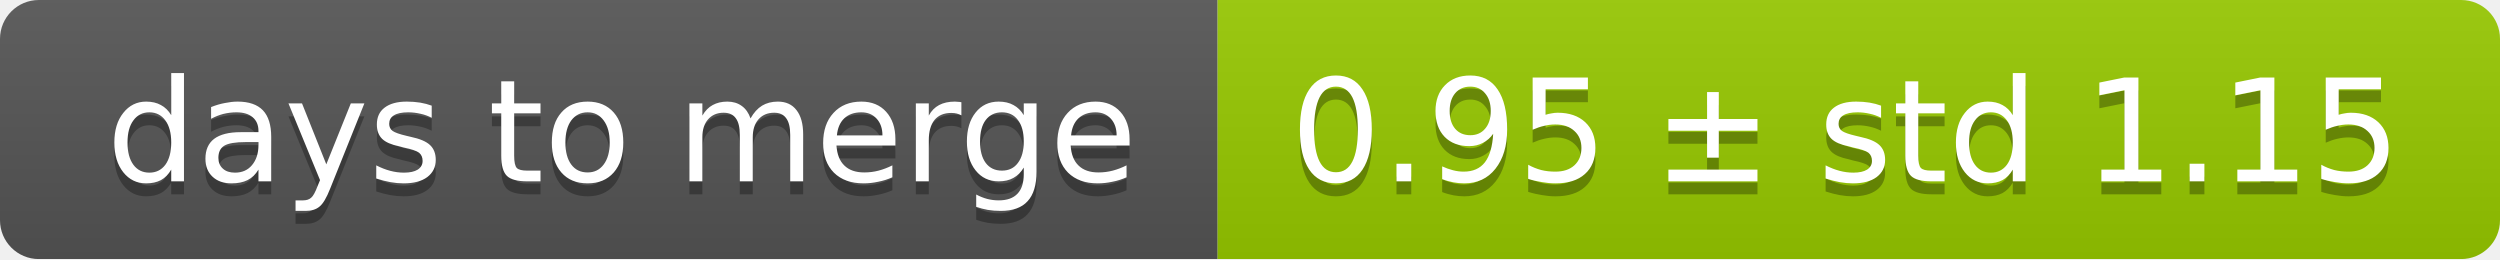
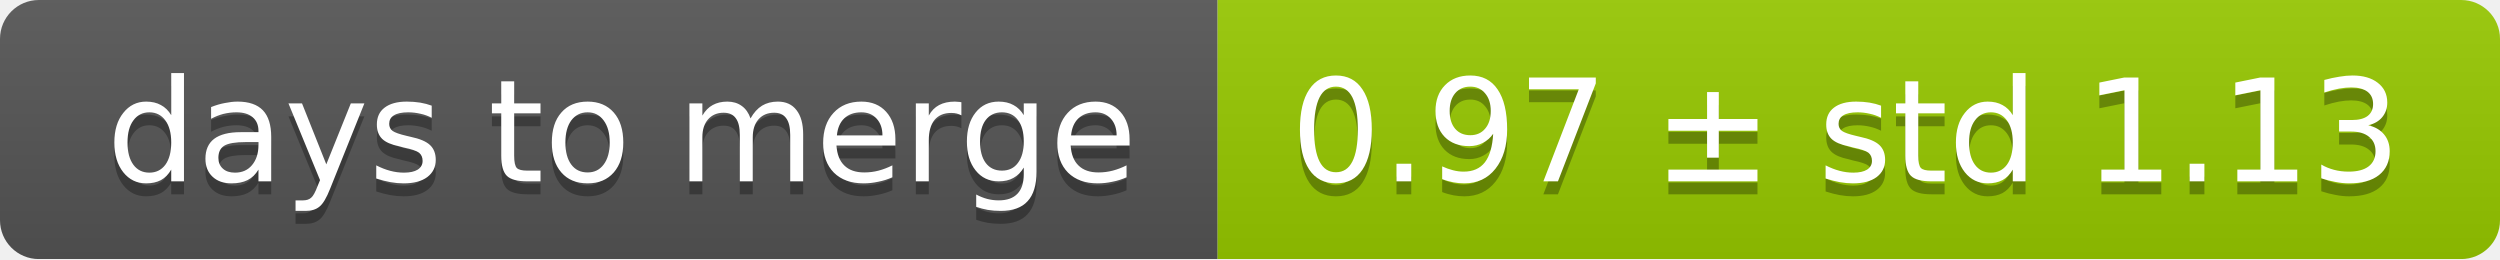
<svg xmlns="http://www.w3.org/2000/svg" width="193" height="20">
  <linearGradient id="smooth" x2="0" y2="100%">
    <stop offset="0" stop-color="#bbb" stop-opacity=".1" />
    <stop offset="1" stop-opacity=".1" />
  </linearGradient>
  <mask id="round">
    <rect width="193" height="20" rx="3" fill="#fff" />
  </mask>
  <g mask="url(#round)">
    <rect width="94" height="20" fill="#555" />
    <rect x="94" width="99" height="20" fill="#97ca00" />
    <rect width="193" height="20" fill="url(#smooth)" />
  </g>
  <g fill="#fff" text-anchor="middle" font-family="DejaVu Sans,Verdana,Geneva,sans-serif" font-size="11">
    <text x="48" y="15" fill="#010101" fill-opacity=".3">days to merge</text>
    <text x="48" y="14">days to merge</text>
-     <text x="142.5" y="15" fill="#010101" fill-opacity=".3">0.95 ± std 1.15</text>
-     <text x="142.5" y="14">0.95 ± std 1.15</text>
+     <text x="142.5" y="15" fill="#010101" fill-opacity=".3">0.97 ± std 1.13</text>
+     <text x="142.5" y="14">0.97 ± std 1.13</text>
  </g>
</svg>
